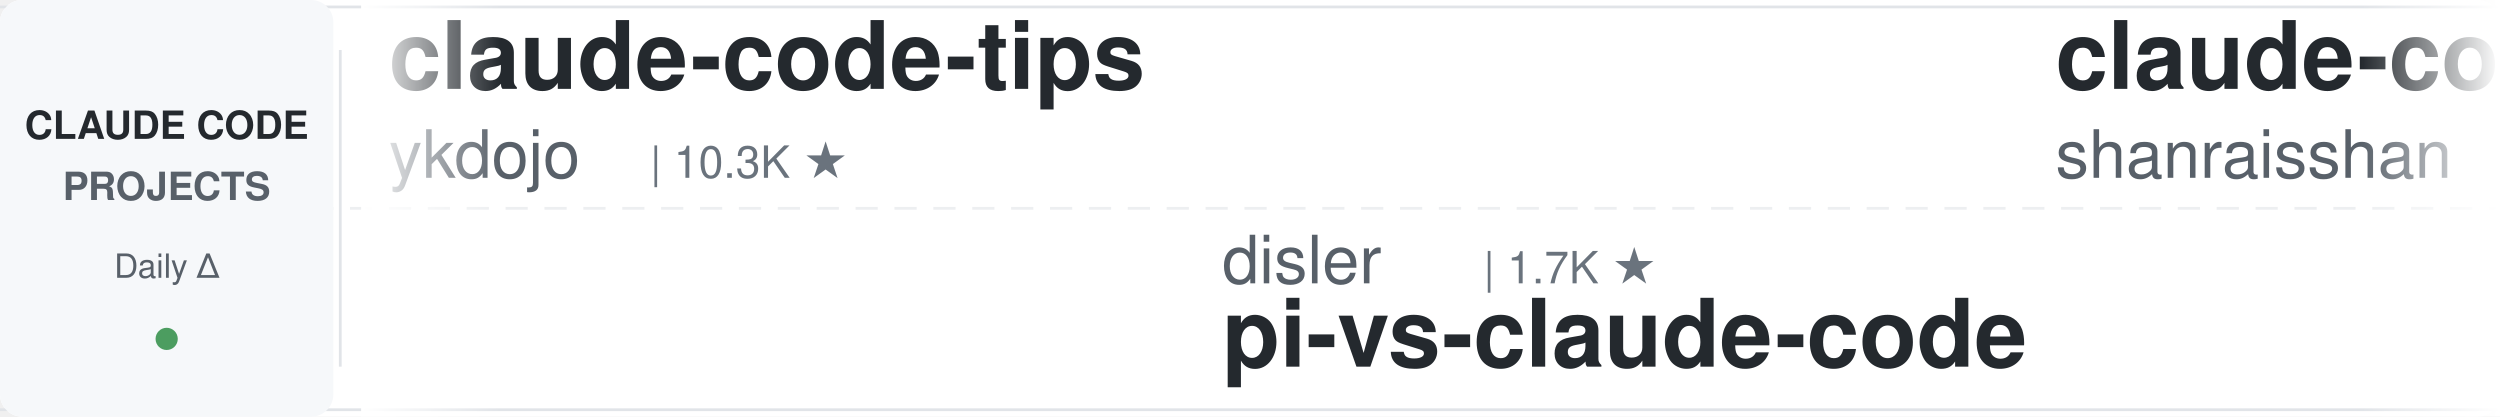
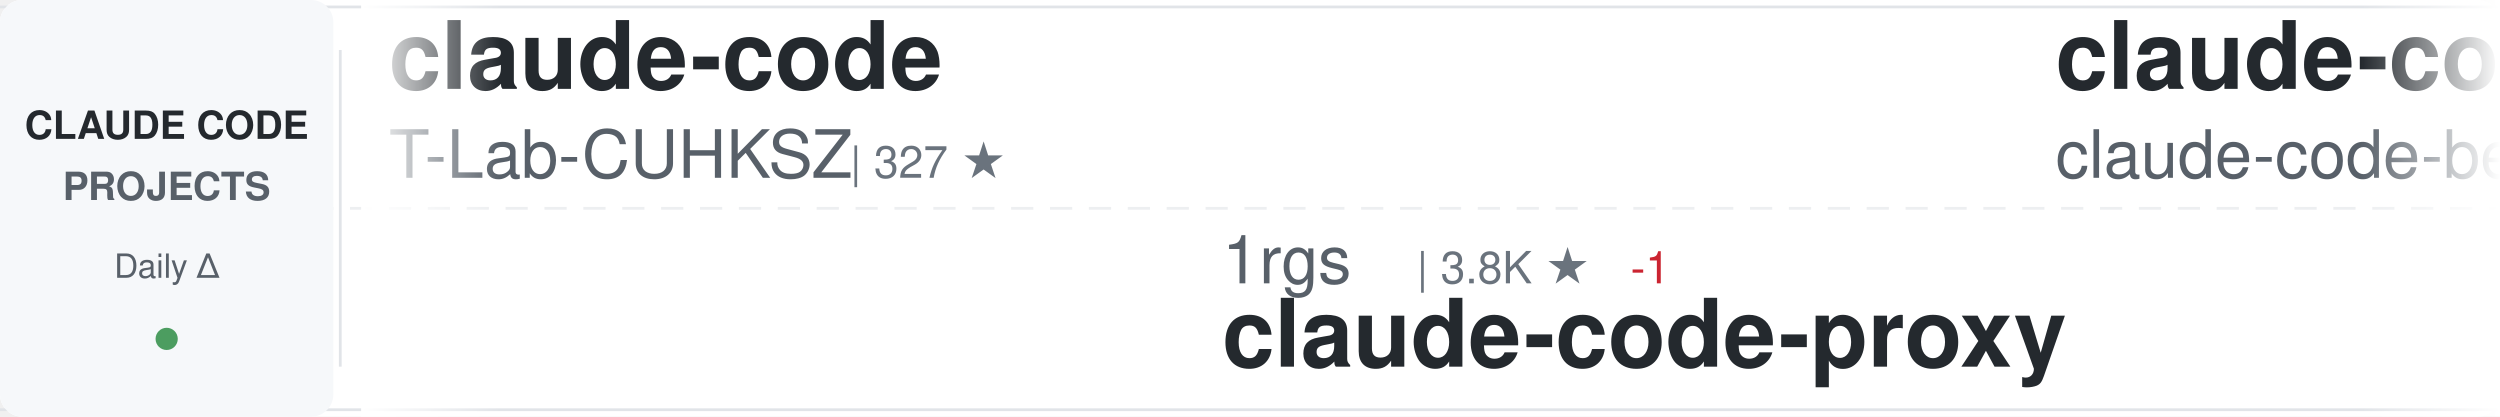
<svg xmlns="http://www.w3.org/2000/svg" width="900" height="150">
  <defs>
    <linearGradient id="awesomeLeftFade" x1="0%" y1="0%" x2="100%" y2="0%">
      <stop offset="0%" style="stop-color:#ffffff;stop-opacity:1" />
      <stop offset="100%" style="stop-color:#ffffff;stop-opacity:0" />
    </linearGradient>
    <linearGradient id="awesomeRightFade" x1="0%" y1="0%" x2="100%" y2="0%">
      <stop offset="0%" style="stop-color:#ffffff;stop-opacity:0" />
      <stop offset="100%" style="stop-color:#ffffff;stop-opacity:1" />
    </linearGradient>
  </defs>
  <rect width="900" height="150" fill="#ffffff" rx="8" />
  <rect x="0" y="2" width="900" height="1" fill="#e1e4e8" />
  <rect x="0" y="147" width="900" height="1" fill="#e1e4e8" />
  <line x1="0" y1="75" x2="900" y2="75" stroke="#e1e4e8" stroke-width="1" stroke-dasharray="8 6" opacity="0.6" />
  <rect x="0" y="0" width="120" height="150" fill="#f6f8fa" rx="8" />
  <text x="60" y="50" font-family="-apple-system, BlinkMacSystemFont, 'Segoe UI', Helvetica, Arial, sans-serif" font-size="14" font-weight="600" fill="#24292e" text-anchor="middle">CLAUDE CODE</text>
  <text x="60" y="72" font-family="-apple-system, BlinkMacSystemFont, 'Segoe UI', Helvetica, Arial, sans-serif" font-size="14" font-weight="600" fill="#586069" text-anchor="middle">PROJECTS</text>
  <text x="60" y="100" font-family="-apple-system, BlinkMacSystemFont, 'Segoe UI', Helvetica, Arial, sans-serif" font-size="12" font-weight="500" fill="#586069" text-anchor="middle">Daily Δ</text>
  <circle cx="60" cy="122" r="4" fill="#22863a" opacity="0.8" />
  <rect x="122" y="18" width="1" height="114" fill="#e1e4e8" />
  <clipPath id="awesomeTickerClip">
    <rect x="130" y="0" width="770" height="150" />
  </clipPath>
  <g clip-path="url(#awesomeTickerClip)">
    <g id="awesomeTickerItems">
      <animateTransform attributeName="transform" attributeType="XML" type="translate" from="0 0" to="-3000 0" dur="54s" repeatCount="indefinite" />
      <g transform="translate(0, 0)">
-         <text x="140" y="32" font-family="-apple-system, BlinkMacSystemFont, 'Segoe UI', Helvetica, Arial, sans-serif" font-size="34" font-weight="600" fill="#24292e">claude-code-tips</text>
-         <text x="140" y="64" font-family="-apple-system, BlinkMacSystemFont, 'Segoe UI', Helvetica, Arial, sans-serif" font-size="24" font-weight="400" fill="#586069">ykdojo</text>
-         <text x="234" y="64" font-family="-apple-system, BlinkMacSystemFont, 'Segoe UI', Helvetica, Arial, sans-serif" font-size="16" font-weight="500" fill="#6a737d">| 10.3K ★</text>
+         <text x="140" y="32" font-family="-apple-system, BlinkMacSystemFont, 'Segoe UI', Helvetica, Arial, sans-serif" font-size="34" font-weight="600" fill="#24292e">claude-code</text>
+         <text x="140" y="64" font-family="-apple-system, BlinkMacSystemFont, 'Segoe UI', Helvetica, Arial, sans-serif" font-size="24" font-weight="400" fill="#586069">T-Lab-CUHKSZ</text>
+         <text x="306" y="64" font-family="-apple-system, BlinkMacSystemFont, 'Segoe UI', Helvetica, Arial, sans-serif" font-size="16" font-weight="500" fill="#6a737d">| 327 ★</text>
      </g>
      <g transform="translate(300, 0)">
-         <text x="140" y="102" font-family="-apple-system, BlinkMacSystemFont, 'Segoe UI', Helvetica, Arial, sans-serif" font-size="24" font-weight="400" fill="#586069">disler</text>
-         <text x="234" y="102" font-family="-apple-system, BlinkMacSystemFont, 'Segoe UI', Helvetica, Arial, sans-serif" font-size="16" font-weight="500" fill="#6a737d">| 1.7K ★</text>
-         <text x="140" y="132" font-family="-apple-system, BlinkMacSystemFont, 'Segoe UI', Helvetica, Arial, sans-serif" font-size="34" font-weight="600" fill="#24292e">pi-vs-claude-code</text>
+         <text x="140" y="102" font-family="-apple-system, BlinkMacSystemFont, 'Segoe UI', Helvetica, Arial, sans-serif" font-size="24" font-weight="400" fill="#586069">1rgs</text>
+         <text x="210" y="102" font-family="-apple-system, BlinkMacSystemFont, 'Segoe UI', Helvetica, Arial, sans-serif" font-size="16" font-weight="500" fill="#6a737d">| 3.8K ★</text>
+         <text x="287" y="102" font-family="-apple-system, BlinkMacSystemFont, 'Segoe UI', Helvetica, Arial, sans-serif" font-size="16" font-weight="500" fill="#cb2431"> -1</text>
+         <text x="140" y="132" font-family="-apple-system, BlinkMacSystemFont, 'Segoe UI', Helvetica, Arial, sans-serif" font-size="34" font-weight="600" fill="#24292e">claude-code-proxy</text>
      </g>
      <g transform="translate(600, 0)">
-         <text x="140" y="32" font-family="-apple-system, BlinkMacSystemFont, 'Segoe UI', Helvetica, Arial, sans-serif" font-size="34" font-weight="600" fill="#24292e">claude-code-best-practic...</text>
-         <text x="140" y="64" font-family="-apple-system, BlinkMacSystemFont, 'Segoe UI', Helvetica, Arial, sans-serif" font-size="24" font-weight="400" fill="#586069">shanraisshan</text>
-         <text x="306" y="64" font-family="-apple-system, BlinkMacSystemFont, 'Segoe UI', Helvetica, Arial, sans-serif" font-size="16" font-weight="500" fill="#6a737d">| 68.6K ★</text>
-         <text x="392" y="64" font-family="-apple-system, BlinkMacSystemFont, 'Segoe UI', Helvetica, Arial, sans-serif" font-size="16" font-weight="500" fill="#22863a"> +11</text>
+         <text x="140" y="32" font-family="-apple-system, BlinkMacSystemFont, 'Segoe UI', Helvetica, Arial, sans-serif" font-size="34" font-weight="600" fill="#24292e">claude-code</text>
+         <text x="140" y="64" font-family="-apple-system, BlinkMacSystemFont, 'Segoe UI', Helvetica, Arial, sans-serif" font-size="24" font-weight="400" fill="#586069">claude-code-best</text>
+         <text x="354" y="64" font-family="-apple-system, BlinkMacSystemFont, 'Segoe UI', Helvetica, Arial, sans-serif" font-size="16" font-weight="500" fill="#6a737d">| 23.2K ★</text>
+         <text x="440" y="64" font-family="-apple-system, BlinkMacSystemFont, 'Segoe UI', Helvetica, Arial, sans-serif" font-size="16" font-weight="500" fill="#22863a"> +20</text>
      </g>
      <g transform="translate(900, 0)">
-         <text x="140" y="102" font-family="-apple-system, BlinkMacSystemFont, 'Segoe UI', Helvetica, Arial, sans-serif" font-size="24" font-weight="400" fill="#586069">FlorianBruniaux</text>
-         <text x="342" y="102" font-family="-apple-system, BlinkMacSystemFont, 'Segoe UI', Helvetica, Arial, sans-serif" font-size="16" font-weight="500" fill="#6a737d">| 6.4K ★</text>
-         <text x="419" y="102" font-family="-apple-system, BlinkMacSystemFont, 'Segoe UI', Helvetica, Arial, sans-serif" font-size="16" font-weight="500" fill="#22863a"> +2</text>
-         <text x="140" y="132" font-family="-apple-system, BlinkMacSystemFont, 'Segoe UI', Helvetica, Arial, sans-serif" font-size="34" font-weight="600" fill="#24292e">claude-code-ultimate-gui...</text>
+         <text x="140" y="102" font-family="-apple-system, BlinkMacSystemFont, 'Segoe UI', Helvetica, Arial, sans-serif" font-size="24" font-weight="400" fill="#586069">Maciek-roboblog</text>
+         <text x="342" y="102" font-family="-apple-system, BlinkMacSystemFont, 'Segoe UI', Helvetica, Arial, sans-serif" font-size="16" font-weight="500" fill="#6a737d">| 8.8K ★</text>
+         <text x="419" y="102" font-family="-apple-system, BlinkMacSystemFont, 'Segoe UI', Helvetica, Arial, sans-serif" font-size="16" font-weight="500" fill="#22863a"> +1</text>
+         <text x="140" y="132" font-family="-apple-system, BlinkMacSystemFont, 'Segoe UI', Helvetica, Arial, sans-serif" font-size="34" font-weight="600" fill="#24292e">Claude-Code-Usage-Monito...</text>
      </g>
      <g transform="translate(1200, 0)">
-         <text x="140" y="32" font-family="-apple-system, BlinkMacSystemFont, 'Segoe UI', Helvetica, Arial, sans-serif" font-size="34" font-weight="600" fill="#24292e">claude-code-proxy</text>
-         <text x="140" y="64" font-family="-apple-system, BlinkMacSystemFont, 'Segoe UI', Helvetica, Arial, sans-serif" font-size="24" font-weight="400" fill="#586069">fuergaosi233</text>
-         <text x="306" y="64" font-family="-apple-system, BlinkMacSystemFont, 'Segoe UI', Helvetica, Arial, sans-serif" font-size="16" font-weight="500" fill="#6a737d">| 2.8K ★</text>
+         <text x="140" y="32" font-family="-apple-system, BlinkMacSystemFont, 'Segoe UI', Helvetica, Arial, sans-serif" font-size="34" font-weight="600" fill="#24292e">claude-code-local</text>
+         <text x="140" y="64" font-family="-apple-system, BlinkMacSystemFont, 'Segoe UI', Helvetica, Arial, sans-serif" font-size="24" font-weight="400" fill="#586069">nicedreamzapp</text>
+         <text x="318" y="64" font-family="-apple-system, BlinkMacSystemFont, 'Segoe UI', Helvetica, Arial, sans-serif" font-size="16" font-weight="500" fill="#6a737d">| 3.5K ★</text>
+         <text x="395" y="64" font-family="-apple-system, BlinkMacSystemFont, 'Segoe UI', Helvetica, Arial, sans-serif" font-size="16" font-weight="500" fill="#22863a"> +2</text>
      </g>
      <g transform="translate(1500, 0)">
-         <text x="140" y="102" font-family="-apple-system, BlinkMacSystemFont, 'Segoe UI', Helvetica, Arial, sans-serif" font-size="24" font-weight="400" fill="#586069">Piebald-AI</text>
-         <text x="282" y="102" font-family="-apple-system, BlinkMacSystemFont, 'Segoe UI', Helvetica, Arial, sans-serif" font-size="16" font-weight="500" fill="#6a737d">| 13.1K ★</text>
-         <text x="368" y="102" font-family="-apple-system, BlinkMacSystemFont, 'Segoe UI', Helvetica, Arial, sans-serif" font-size="16" font-weight="500" fill="#22863a"> +3</text>
-         <text x="140" y="132" font-family="-apple-system, BlinkMacSystemFont, 'Segoe UI', Helvetica, Arial, sans-serif" font-size="34" font-weight="600" fill="#24292e">claude-code-system-promp...</text>
+         <text x="140" y="102" font-family="-apple-system, BlinkMacSystemFont, 'Segoe UI', Helvetica, Arial, sans-serif" font-size="24" font-weight="400" fill="#586069">Yeachan-Heo</text>
+         <text x="294" y="102" font-family="-apple-system, BlinkMacSystemFont, 'Segoe UI', Helvetica, Arial, sans-serif" font-size="16" font-weight="500" fill="#6a737d">| 40.6K ★</text>
+         <text x="380" y="102" font-family="-apple-system, BlinkMacSystemFont, 'Segoe UI', Helvetica, Arial, sans-serif" font-size="16" font-weight="500" fill="#22863a"> +20</text>
+         <text x="140" y="132" font-family="-apple-system, BlinkMacSystemFont, 'Segoe UI', Helvetica, Arial, sans-serif" font-size="34" font-weight="600" fill="#24292e">oh-my-claudecode</text>
      </g>
      <g transform="translate(1800, 0)">
-         <text x="140" y="32" font-family="-apple-system, BlinkMacSystemFont, 'Segoe UI', Helvetica, Arial, sans-serif" font-size="34" font-weight="600" fill="#24292e">claude-code-settings</text>
-         <text x="140" y="64" font-family="-apple-system, BlinkMacSystemFont, 'Segoe UI', Helvetica, Arial, sans-serif" font-size="24" font-weight="400" fill="#586069">feiskyer</text>
-         <text x="258" y="64" font-family="-apple-system, BlinkMacSystemFont, 'Segoe UI', Helvetica, Arial, sans-serif" font-size="16" font-weight="500" fill="#6a737d">| 1.7K ★</text>
-         <text x="335" y="64" font-family="-apple-system, BlinkMacSystemFont, 'Segoe UI', Helvetica, Arial, sans-serif" font-size="16" font-weight="500" fill="#22863a"> +1</text>
+         <text x="140" y="32" font-family="-apple-system, BlinkMacSystemFont, 'Segoe UI', Helvetica, Arial, sans-serif" font-size="34" font-weight="600" fill="#24292e">claude-code-source-build</text>
+         <text x="140" y="64" font-family="-apple-system, BlinkMacSystemFont, 'Segoe UI', Helvetica, Arial, sans-serif" font-size="24" font-weight="400" fill="#586069">andrew-kramer-inno</text>
+         <text x="378" y="64" font-family="-apple-system, BlinkMacSystemFont, 'Segoe UI', Helvetica, Arial, sans-serif" font-size="16" font-weight="500" fill="#6a737d">| 595 ★</text>
      </g>
      <g transform="translate(2100, 0)">
-         <text x="140" y="102" font-family="-apple-system, BlinkMacSystemFont, 'Segoe UI', Helvetica, Arial, sans-serif" font-size="24" font-weight="400" fill="#586069">xu-xiang</text>
-         <text x="258" y="102" font-family="-apple-system, BlinkMacSystemFont, 'Segoe UI', Helvetica, Arial, sans-serif" font-size="16" font-weight="500" fill="#6a737d">| 2.0K ★</text>
-         <text x="140" y="132" font-family="-apple-system, BlinkMacSystemFont, 'Segoe UI', Helvetica, Arial, sans-serif" font-size="34" font-weight="600" fill="#24292e">everything-claude-code-z...</text>
+         <text x="140" y="102" font-family="-apple-system, BlinkMacSystemFont, 'Segoe UI', Helvetica, Arial, sans-serif" font-size="24" font-weight="400" fill="#586069">anthropics</text>
+         <text x="282" y="102" font-family="-apple-system, BlinkMacSystemFont, 'Segoe UI', Helvetica, Arial, sans-serif" font-size="16" font-weight="500" fill="#6a737d">| 6.7K ★</text>
+         <text x="359" y="102" font-family="-apple-system, BlinkMacSystemFont, 'Segoe UI', Helvetica, Arial, sans-serif" font-size="16" font-weight="500" fill="#22863a"> +3</text>
+         <text x="140" y="132" font-family="-apple-system, BlinkMacSystemFont, 'Segoe UI', Helvetica, Arial, sans-serif" font-size="34" font-weight="600" fill="#24292e">claude-code-security-rev...</text>
      </g>
      <g transform="translate(2400, 0)">
-         <text x="140" y="32" font-family="-apple-system, BlinkMacSystemFont, 'Segoe UI', Helvetica, Arial, sans-serif" font-size="34" font-weight="600" fill="#24292e">Dive-into-Claude-Code</text>
-         <text x="140" y="64" font-family="-apple-system, BlinkMacSystemFont, 'Segoe UI', Helvetica, Arial, sans-serif" font-size="24" font-weight="400" fill="#586069">VILA-Lab</text>
-         <text x="258" y="64" font-family="-apple-system, BlinkMacSystemFont, 'Segoe UI', Helvetica, Arial, sans-serif" font-size="16" font-weight="500" fill="#6a737d">| 2.2K ★</text>
-         <text x="335" y="64" font-family="-apple-system, BlinkMacSystemFont, 'Segoe UI', Helvetica, Arial, sans-serif" font-size="16" font-weight="500" fill="#22863a"> +3</text>
+         <text x="140" y="32" font-family="-apple-system, BlinkMacSystemFont, 'Segoe UI', Helvetica, Arial, sans-serif" font-size="34" font-weight="600" fill="#24292e">collection-claude-code-s...</text>
+         <text x="140" y="64" font-family="-apple-system, BlinkMacSystemFont, 'Segoe UI', Helvetica, Arial, sans-serif" font-size="24" font-weight="400" fill="#586069">chauncygu</text>
+         <text x="270" y="64" font-family="-apple-system, BlinkMacSystemFont, 'Segoe UI', Helvetica, Arial, sans-serif" font-size="16" font-weight="500" fill="#6a737d">| 2.9K ★</text>
      </g>
      <g transform="translate(2700, 0)">
-         <text x="140" y="102" font-family="-apple-system, BlinkMacSystemFont, 'Segoe UI', Helvetica, Arial, sans-serif" font-size="24" font-weight="400" fill="#586069">andrew-kramer-inno</text>
-         <text x="378" y="102" font-family="-apple-system, BlinkMacSystemFont, 'Segoe UI', Helvetica, Arial, sans-serif" font-size="16" font-weight="500" fill="#6a737d">| 595 ★</text>
-         <text x="140" y="132" font-family="-apple-system, BlinkMacSystemFont, 'Segoe UI', Helvetica, Arial, sans-serif" font-size="34" font-weight="600" fill="#24292e">claude-code-source-build</text>
+         <text x="140" y="102" font-family="-apple-system, BlinkMacSystemFont, 'Segoe UI', Helvetica, Arial, sans-serif" font-size="24" font-weight="400" fill="#586069">edmund-io</text>
+         <text x="270" y="102" font-family="-apple-system, BlinkMacSystemFont, 'Segoe UI', Helvetica, Arial, sans-serif" font-size="16" font-weight="500" fill="#6a737d">| 1.5K ★</text>
+         <text x="140" y="132" font-family="-apple-system, BlinkMacSystemFont, 'Segoe UI', Helvetica, Arial, sans-serif" font-size="34" font-weight="600" fill="#24292e">edmunds-claude-code</text>
      </g>
      <g transform="translate(3000, 0)">
-         <text x="140" y="32" font-family="-apple-system, BlinkMacSystemFont, 'Segoe UI', Helvetica, Arial, sans-serif" font-size="34" font-weight="600" fill="#24292e">claude-code-tips</text>
-         <text x="140" y="64" font-family="-apple-system, BlinkMacSystemFont, 'Segoe UI', Helvetica, Arial, sans-serif" font-size="24" font-weight="400" fill="#586069">ykdojo</text>
-         <text x="234" y="64" font-family="-apple-system, BlinkMacSystemFont, 'Segoe UI', Helvetica, Arial, sans-serif" font-size="16" font-weight="500" fill="#6a737d">| 10.3K ★</text>
+         <text x="140" y="32" font-family="-apple-system, BlinkMacSystemFont, 'Segoe UI', Helvetica, Arial, sans-serif" font-size="34" font-weight="600" fill="#24292e">claude-code</text>
+         <text x="140" y="64" font-family="-apple-system, BlinkMacSystemFont, 'Segoe UI', Helvetica, Arial, sans-serif" font-size="24" font-weight="400" fill="#586069">T-Lab-CUHKSZ</text>
+         <text x="306" y="64" font-family="-apple-system, BlinkMacSystemFont, 'Segoe UI', Helvetica, Arial, sans-serif" font-size="16" font-weight="500" fill="#6a737d">| 327 ★</text>
      </g>
      <g transform="translate(3300, 0)">
-         <text x="140" y="102" font-family="-apple-system, BlinkMacSystemFont, 'Segoe UI', Helvetica, Arial, sans-serif" font-size="24" font-weight="400" fill="#586069">disler</text>
-         <text x="234" y="102" font-family="-apple-system, BlinkMacSystemFont, 'Segoe UI', Helvetica, Arial, sans-serif" font-size="16" font-weight="500" fill="#6a737d">| 1.7K ★</text>
-         <text x="140" y="132" font-family="-apple-system, BlinkMacSystemFont, 'Segoe UI', Helvetica, Arial, sans-serif" font-size="34" font-weight="600" fill="#24292e">pi-vs-claude-code</text>
+         <text x="140" y="102" font-family="-apple-system, BlinkMacSystemFont, 'Segoe UI', Helvetica, Arial, sans-serif" font-size="24" font-weight="400" fill="#586069">1rgs</text>
+         <text x="210" y="102" font-family="-apple-system, BlinkMacSystemFont, 'Segoe UI', Helvetica, Arial, sans-serif" font-size="16" font-weight="500" fill="#6a737d">| 3.8K ★</text>
+         <text x="287" y="102" font-family="-apple-system, BlinkMacSystemFont, 'Segoe UI', Helvetica, Arial, sans-serif" font-size="16" font-weight="500" fill="#cb2431"> -1</text>
+         <text x="140" y="132" font-family="-apple-system, BlinkMacSystemFont, 'Segoe UI', Helvetica, Arial, sans-serif" font-size="34" font-weight="600" fill="#24292e">claude-code-proxy</text>
      </g>
      <g transform="translate(3600, 0)">
-         <text x="140" y="32" font-family="-apple-system, BlinkMacSystemFont, 'Segoe UI', Helvetica, Arial, sans-serif" font-size="34" font-weight="600" fill="#24292e">claude-code-best-practic...</text>
-         <text x="140" y="64" font-family="-apple-system, BlinkMacSystemFont, 'Segoe UI', Helvetica, Arial, sans-serif" font-size="24" font-weight="400" fill="#586069">shanraisshan</text>
-         <text x="306" y="64" font-family="-apple-system, BlinkMacSystemFont, 'Segoe UI', Helvetica, Arial, sans-serif" font-size="16" font-weight="500" fill="#6a737d">| 68.6K ★</text>
-         <text x="392" y="64" font-family="-apple-system, BlinkMacSystemFont, 'Segoe UI', Helvetica, Arial, sans-serif" font-size="16" font-weight="500" fill="#22863a"> +11</text>
+         <text x="140" y="32" font-family="-apple-system, BlinkMacSystemFont, 'Segoe UI', Helvetica, Arial, sans-serif" font-size="34" font-weight="600" fill="#24292e">claude-code</text>
+         <text x="140" y="64" font-family="-apple-system, BlinkMacSystemFont, 'Segoe UI', Helvetica, Arial, sans-serif" font-size="24" font-weight="400" fill="#586069">claude-code-best</text>
+         <text x="354" y="64" font-family="-apple-system, BlinkMacSystemFont, 'Segoe UI', Helvetica, Arial, sans-serif" font-size="16" font-weight="500" fill="#6a737d">| 23.2K ★</text>
+         <text x="440" y="64" font-family="-apple-system, BlinkMacSystemFont, 'Segoe UI', Helvetica, Arial, sans-serif" font-size="16" font-weight="500" fill="#22863a"> +20</text>
      </g>
      <g transform="translate(3900, 0)">
-         <text x="140" y="102" font-family="-apple-system, BlinkMacSystemFont, 'Segoe UI', Helvetica, Arial, sans-serif" font-size="24" font-weight="400" fill="#586069">FlorianBruniaux</text>
-         <text x="342" y="102" font-family="-apple-system, BlinkMacSystemFont, 'Segoe UI', Helvetica, Arial, sans-serif" font-size="16" font-weight="500" fill="#6a737d">| 6.4K ★</text>
-         <text x="419" y="102" font-family="-apple-system, BlinkMacSystemFont, 'Segoe UI', Helvetica, Arial, sans-serif" font-size="16" font-weight="500" fill="#22863a"> +2</text>
-         <text x="140" y="132" font-family="-apple-system, BlinkMacSystemFont, 'Segoe UI', Helvetica, Arial, sans-serif" font-size="34" font-weight="600" fill="#24292e">claude-code-ultimate-gui...</text>
+         <text x="140" y="102" font-family="-apple-system, BlinkMacSystemFont, 'Segoe UI', Helvetica, Arial, sans-serif" font-size="24" font-weight="400" fill="#586069">Maciek-roboblog</text>
+         <text x="342" y="102" font-family="-apple-system, BlinkMacSystemFont, 'Segoe UI', Helvetica, Arial, sans-serif" font-size="16" font-weight="500" fill="#6a737d">| 8.8K ★</text>
+         <text x="419" y="102" font-family="-apple-system, BlinkMacSystemFont, 'Segoe UI', Helvetica, Arial, sans-serif" font-size="16" font-weight="500" fill="#22863a"> +1</text>
+         <text x="140" y="132" font-family="-apple-system, BlinkMacSystemFont, 'Segoe UI', Helvetica, Arial, sans-serif" font-size="34" font-weight="600" fill="#24292e">Claude-Code-Usage-Monito...</text>
      </g>
    </g>
  </g>
  <rect x="130" y="0" width="50" height="150" fill="url(#awesomeLeftFade)" />
  <rect x="850" y="0" width="50" height="150" fill="url(#awesomeRightFade)" />
</svg>
